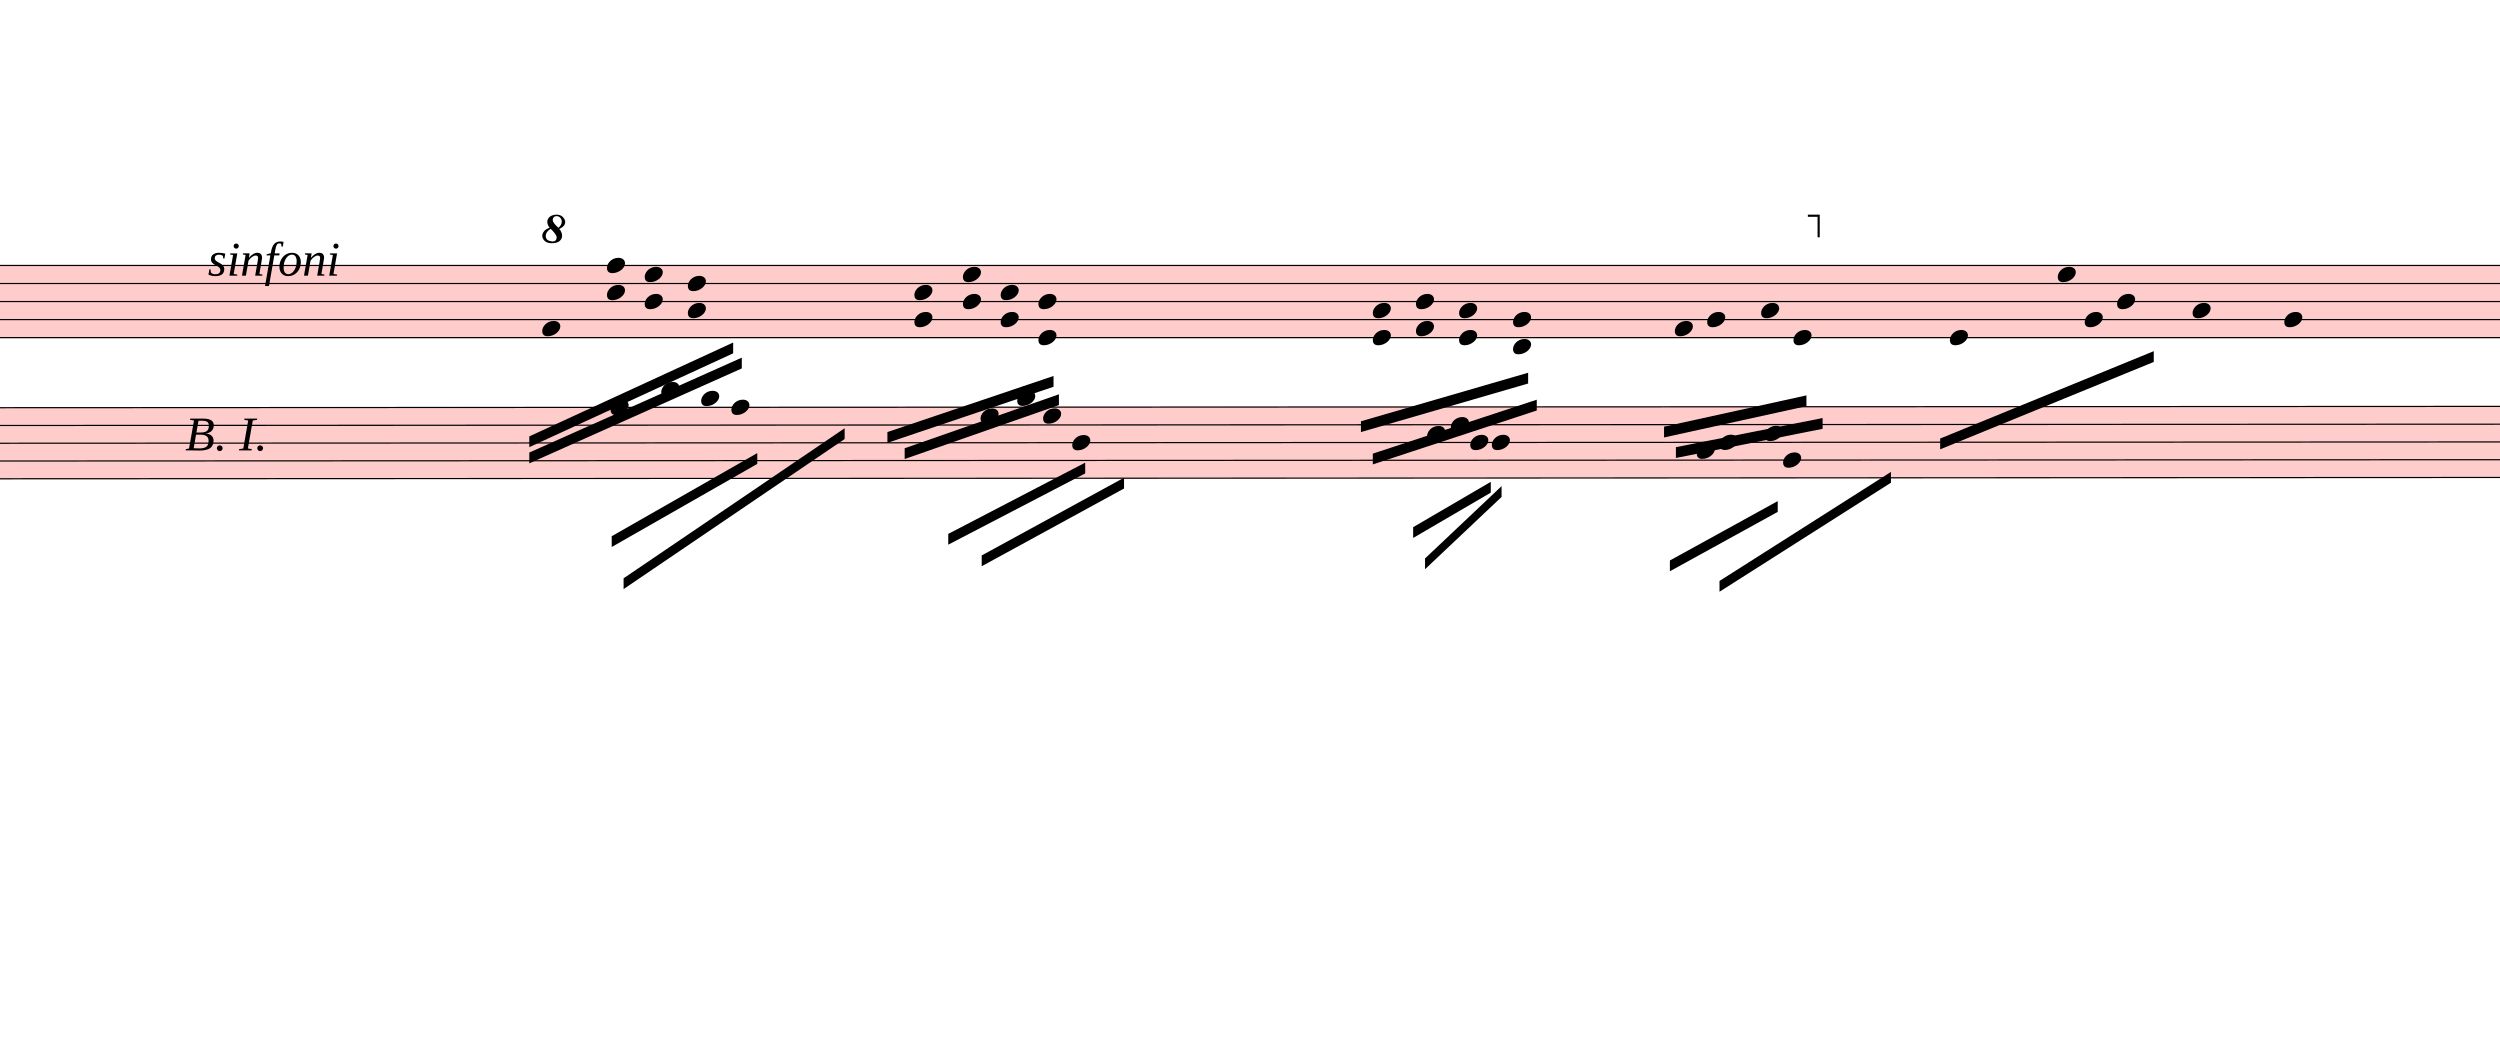
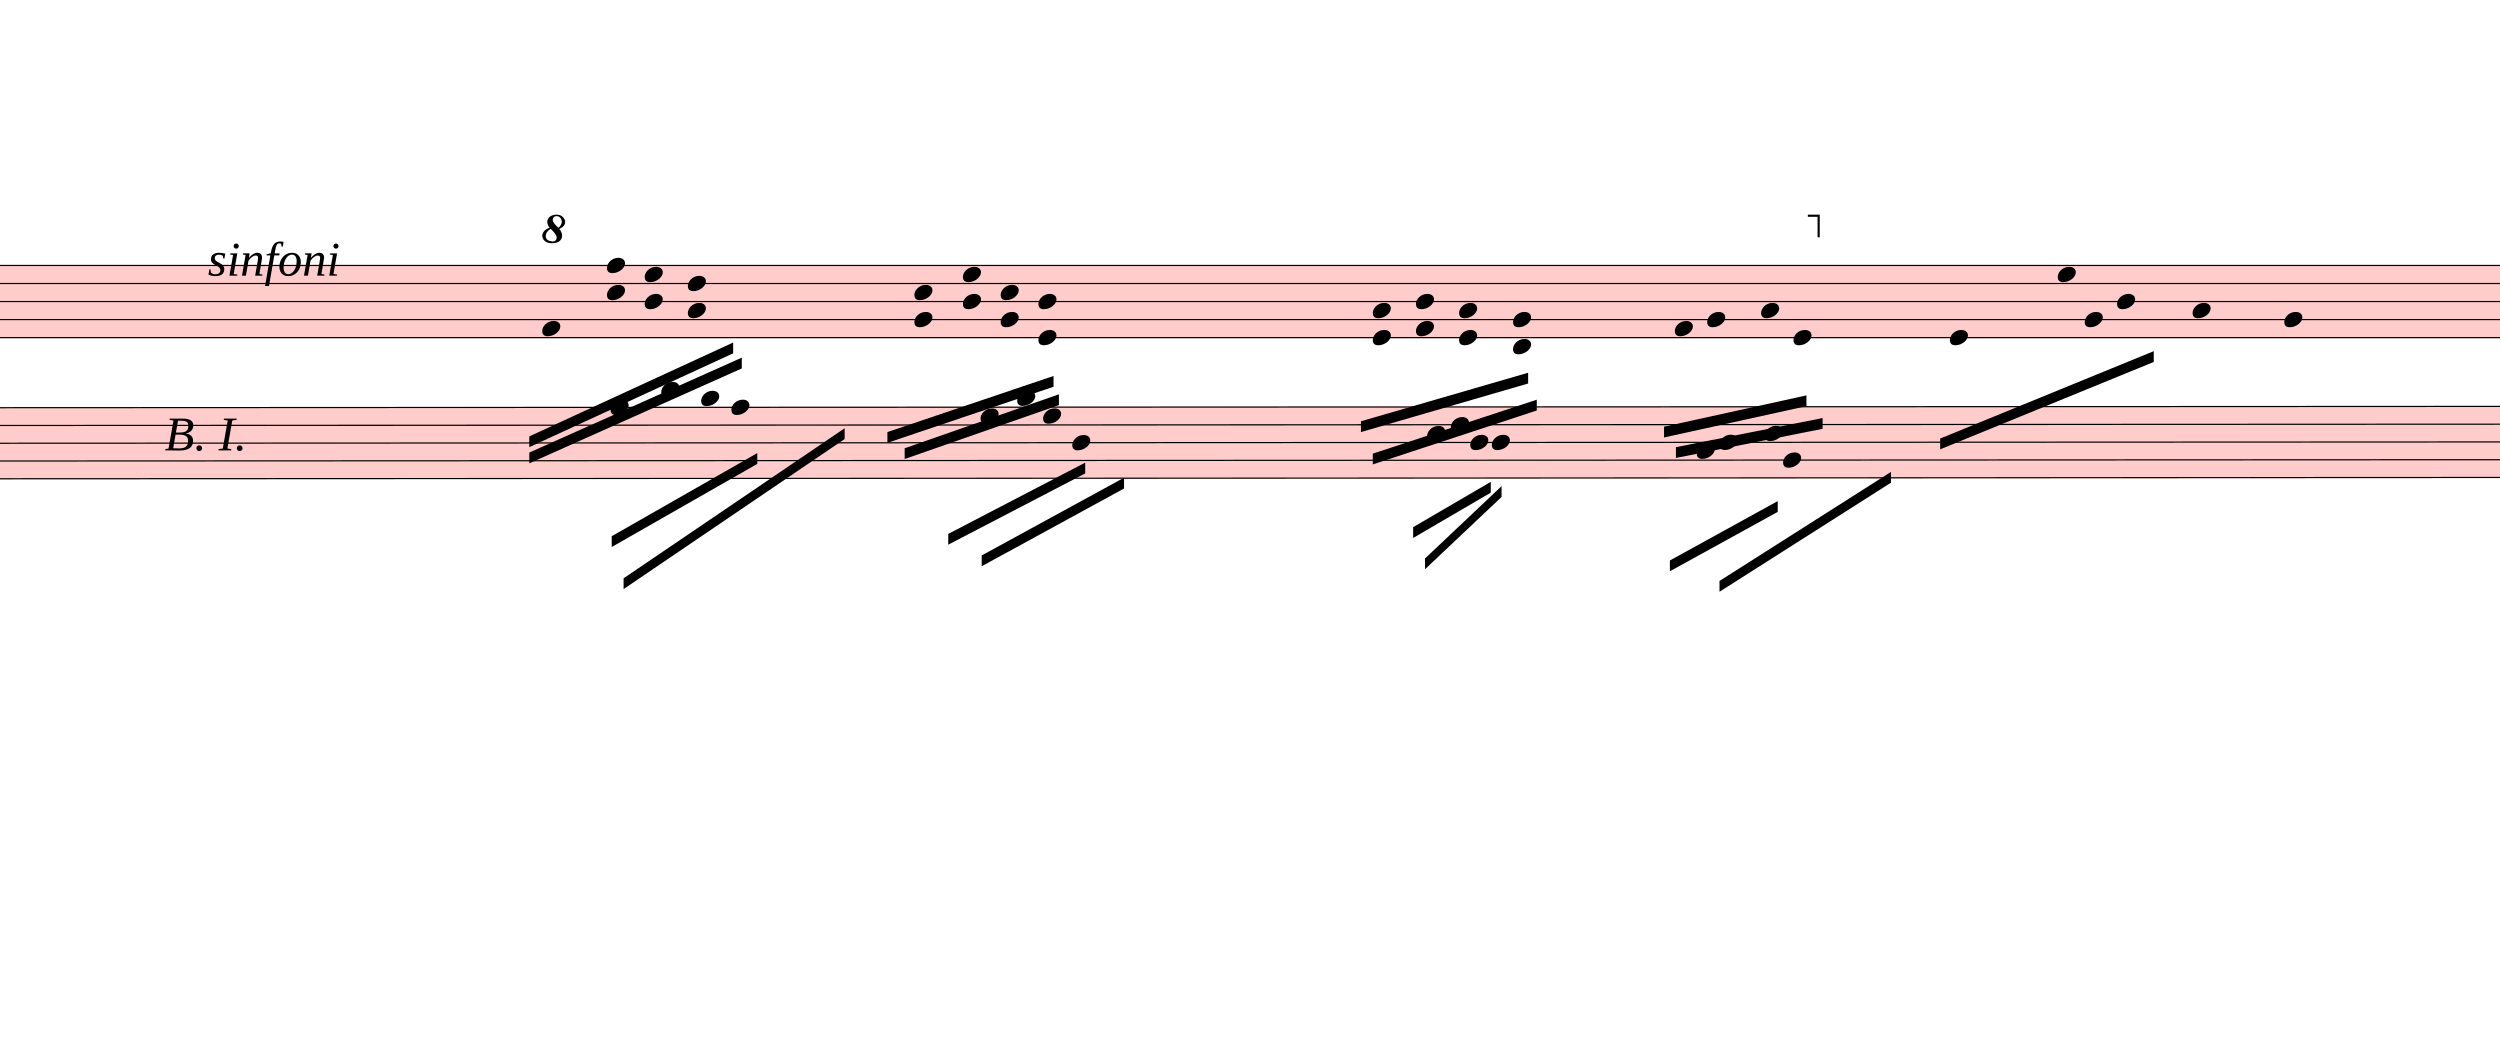
<svg xmlns="http://www.w3.org/2000/svg" viewBox="2333.7 2461 20859.3 8696.3" version="1.1" overflow="visible">
  <defs>
    <style type="text/css">
    /* .staff * {
      fill: #000;
      stroke: #000;
    }

    .deletionBack {
      fill: #00000033;
    } */
  </style>
    <symbol id="sym_notehead_quarter" viewBox="0 0 1000 1000" overflow="inherit">
      <path transform="scale(1,-1)" d="M0 -39c0 68 73 172 200 172c66 0 114 -37 114 -95c0 -84 -106 -171 -218 -171c-64 0 -96 30 -96 94z" />
    </symbol>
    <symbol id="octave8-symbol" viewBox="0 0 1000 1000" overflow="inherit">
      <path transform="scale(1,-1)" d="M86 180c-15 17 -25 40 -28 67c0 11 3 22 8 33s13 21 23 29c21 15 47 23 78 23c29 0 53 -9 71 -27s27 -37 28 -58c0 -17 -6 -32 -17 -45s-28 -25 -51 -36c21 -25 32 -52 32 -80c0 -23 -10 -44 -30 -61c-21 -16 -51 -24 -90 -24c-34 0 -61 8 -80 25s-29 37 -30 60 c0 18 7 36 22 55c13 16 34 29 64 39zM98 168c-19 -12 -34 -25 -43 -38s-14 -28 -15 -44c2 -23 9 -38 21 -47s30 -15 55 -18c17 0 29 4 38 12s13 21 14 38c-3 21 -26 54 -70 97zM187 180c26 20 39 44 39 71c0 17 -5 31 -16 44s-25 19 -42 20c-28 0 -44 -15 -47 -44l2 -12 c7 -22 29 -48 64 -79z" />
    </symbol>
    <symbol id="octave15-symbol" viewBox="0 0 1000 1000" overflow="inherit">
      <path transform="scale(1,-1)" d="M86 180c-15 17 -25 40 -28 67c0 11 3 22 8 33s13 21 23 29c21 15 47 23 78 23c29 0 53 -9 71 -27s27 -37 28 -58c0 -17 -6 -32 -17 -45s-28 -25 -51 -36c21 -25 32 -52 32 -80c0 -23 -10 -44 -30 -61c-21 -16 -51 -24 -90 -24c-34 0 -61 8 -80 25s-29 37 -30 60 c0 18 7 36 22 55c13 16 34 29 64 39zM98 168c-19 -12 -34 -25 -43 -38s-14 -28 -15 -44c2 -23 9 -38 21 -47s30 -15 55 -18c17 0 29 4 38 12s13 21 14 38c-3 21 -26 54 -70 97zM187 180c26 20 39 44 39 71c0 17 -5 31 -16 44s-25 19 -42 20c-28 0 -44 -15 -47 -44l2 -12 c7 -22 29 -48 64 -79z" />
    </symbol>
  </defs>
  <g class="rastrums">
    <g class="rastrum" data-id="r869db1d3-cea5-4def-91a8-1abe9c55c66a" style="transform: rotate(0deg); transform-origin: 1368px 4671px;">
      <g class="rastrum bounding-box" data-id="bbox-r869db1d3-cea5-4def-91a8-1abe9c55c66a">
        <rect x="1368" y="4671" width="22734" height="612" fill="#ff000033" />
      </g>
      <path d="M1368 4676 L24102 4676" stroke-width="10" stroke="black" />
      <path d="M1368 4826.5 L24102 4826.5" stroke-width="10" stroke="black" />
      <path d="M1368 4977 L24102 4977" stroke-width="10" stroke="black" />
      <path d="M1368 5127.5 L24102 5127.5" stroke-width="10" stroke="black" />
      <path d="M1368 5278 L24102 5278" stroke-width="10" stroke="black" />
    </g>
    <g class="rastrum" data-id="r3b0b2282-d751-4ef8-be8a-0d0c9022a683" style="transform: rotate(-0.03deg); transform-origin: 1368px 5859px;">
      <g class="rastrum bounding-box" data-id="bbox-r3b0b2282-d751-4ef8-be8a-0d0c9022a683">
        <rect x="1368" y="5859" width="22788" height="603" fill="#ff000033" />
      </g>
      <path d="M1368 5864 L24156 5864" stroke-width="10" stroke="black" />
      <path d="M1368 6012.25 L24156 6012.25" stroke-width="10" stroke="black" />
      <path d="M1368 6160.5 L24156 6160.5" stroke-width="10" stroke="black" />
      <path d="M1368 6308.75 L24156 6308.75" stroke-width="10" stroke="black" />
      <path d="M1368 6457 L24156 6457" stroke-width="10" stroke="black" />
    </g>
  </g>
  <g class="draft" data-label="2" data-id="d505a54a0-2fed-423e-b7c5-d379a1822bfb">
    <g class="system" data-id="s376623e1-b082-4a92-9386-6da8cd30e5ff">
      <g class="staff" data-n="1" data-rastrum="r869db1d3-cea5-4def-91a8-1abe9c55c66a" style="transform: rotate(0deg); transform-origin: 1368px 4671px;">
        <g class="note" data-id="dace1d746-984e-47d9-83b2-b03e1ed4268f" data-stem.dir="down">
          <g class="notehead">
            <use href="#sym_notehead_quarter" height="480px" width="480px" x="6858" y="5202.75" />
          </g>
          <g class="stem">
            <path d="M6858 5202.75 L6858 5955.25" stroke-width="14" />
          </g>
        </g>
        <g class="note" data-id="d26f7db21-dad8-49aa-8ca6-5d9600f87e3e" data-stem.dir="down">
          <g class="notehead">
            <use href="#sym_notehead_quarter" height="480px" width="480px" x="16308" y="5202.75" />
          </g>
          <g class="stem">
            <path d="M16308 5202.75 L16308 5804.75" stroke-width="14" />
          </g>
        </g>
        <g class="note" data-id="d19cffa91-cbff-4231-99b4-e4a36cc6de4b" data-stem.dir="down">
          <g class="notehead">
            <use href="#sym_notehead_quarter" height="480px" width="480px" x="16578" y="5127.5" />
          </g>
          <g class="stem">
            <path d="M16578 5127.5 L16578 5804.75" stroke-width="14" />
          </g>
        </g>
        <g class="note" data-id="dd7486c5d-2c66-43c1-a25f-9c30893190ae" data-stem.dir="down">
          <g class="notehead">
            <use href="#sym_notehead_quarter" height="480px" width="480px" x="17028" y="5052.25" />
          </g>
          <g class="stem">
            <path d="M17028 5052.25 L17028 5804.75" stroke-width="14" />
          </g>
        </g>
        <g class="note" data-id="d5205658c-b57e-4293-b983-dbda0aadb140" data-stem.dir="down">
          <g class="notehead">
            <use href="#sym_notehead_quarter" height="480px" width="480px" x="17298" y="5278" />
          </g>
          <g class="stem">
            <path d="M17298 5278 L17298 5804.75" stroke-width="14" />
          </g>
        </g>
        <g class="note" data-id="d6ac60986-da84-47d4-bb33-b87a80d11780" data-stem.dir="down">
          <g class="notehead">
            <use href="#sym_notehead_quarter" height="480px" width="480px" x="18603" y="5278" />
          </g>
          <g class="stem">
            <path d="M18603 5278 L18603 5729.5" stroke-width="14" />
          </g>
        </g>
        <g class="note" data-id="dc352aa3b-6c82-463d-9273-1748fc5930c0" data-stem.dir="down">
          <g class="notehead">
            <use href="#sym_notehead_quarter" height="480px" width="480px" x="19503" y="4751.25" />
          </g>
          <g class="stem">
            <path d="M19503 4751.25 L19503 5428.5" stroke-width="14" />
          </g>
        </g>
        <g class="note" data-id="d05a35f08-77e2-47ee-98ae-1fb198893e2e" data-stem.dir="down">
          <g class="notehead">
            <use href="#sym_notehead_quarter" height="480px" width="480px" x="19728" y="5127.5" />
          </g>
          <g class="stem">
            <path d="M19728 5127.5 L19728 5428.5" stroke-width="14" />
          </g>
        </g>
        <g class="note" data-id="df611e11c-602b-4d1e-84e0-3be2c30884c5" data-stem.dir="down">
          <g class="notehead">
            <use href="#sym_notehead_quarter" height="480px" width="480px" x="19998" y="4977" />
          </g>
          <g class="stem">
            <path d="M19998 4977 L19998 5503.75" stroke-width="14" />
          </g>
        </g>
        <g class="note" data-id="d3ce314f9-54a6-45f8-abbf-708cbb82fcc9" data-stem.dir="down">
          <g class="notehead">
            <use href="#sym_notehead_quarter" height="480px" width="480px" x="20628" y="5052.25" />
          </g>
          <g class="stem">
            <path d="M20628 5052.25 L20628 5804.75" stroke-width="14" />
          </g>
        </g>
        <g class="note" data-id="dee86cfe7-9851-49c6-b7a4-89e4db7ce9d5" data-stem.dir="down">
          <g class="notehead">
            <use href="#sym_notehead_quarter" height="480px" width="480px" x="21393" y="5127.5" />
          </g>
          <g class="stem">
            <path d="M21393 5127.5 L21393 5654.25" stroke-width="14" />
          </g>
        </g>
        <g class="chord" data-id="d0099894b-76b0-41a0-a101-e112e6a91816" data-stem.dir="down">
          <g class="notehead">
            <use href="#sym_notehead_quarter" height="480px" width="480px" x="7398" y="4676" />
          </g>
          <g class="notehead">
            <use href="#sym_notehead_quarter" height="480px" width="480px" x="7398" y="4901.75" />
          </g>
          <g class="stem">
            <path d="M7398 4676 L7398 5654.25" stroke-width="14" />
          </g>
        </g>
        <g class="chord" data-id="d5bf47ced-3cd1-4269-8f3d-ac88cb8909ff" data-stem.dir="down">
          <g class="notehead">
            <use href="#sym_notehead_quarter" height="480px" width="480px" x="7713" y="4751.25" />
          </g>
          <g class="notehead">
            <use href="#sym_notehead_quarter" height="480px" width="480px" x="7713" y="4977" />
          </g>
          <g class="stem">
            <path d="M7713 4751.25 L7713 5579" stroke-width="14" />
          </g>
        </g>
        <g class="chord" data-id="de2d2d880-69b5-429c-be67-736acadae246" data-stem.dir="down">
          <g class="notehead">
            <use href="#sym_notehead_quarter" height="480px" width="480px" x="8073" y="4826.5" />
          </g>
          <g class="notehead">
            <use href="#sym_notehead_quarter" height="480px" width="480px" x="8073" y="5052.25" />
          </g>
          <g class="stem">
            <path d="M8073 4826.5 L8073 5729.5" stroke-width="14" />
          </g>
        </g>
        <g class="chord" data-id="df0c2bbcd-6e93-45b8-80c4-cd27f026aca2" data-stem.dir="down">
          <g class="notehead">
            <use href="#sym_notehead_quarter" height="480px" width="480px" x="9963" y="4901.75" />
          </g>
          <g class="notehead">
            <use href="#sym_notehead_quarter" height="480px" width="480px" x="9963" y="5127.5" />
          </g>
          <g class="stem">
            <path d="M9963 4901.75 L9963 5729.5" stroke-width="14" />
          </g>
        </g>
        <g class="chord" data-id="dd442a797-20c9-4a17-bd59-745fbc53486e" data-stem.dir="down">
          <g class="notehead">
            <use href="#sym_notehead_quarter" height="480px" width="480px" x="10368" y="4751.25" />
          </g>
          <g class="notehead">
            <use href="#sym_notehead_quarter" height="480px" width="480px" x="10368" y="4977" />
          </g>
          <g class="stem">
            <path d="M10368 4751.25 L10368 5353.25" stroke-width="14" />
          </g>
        </g>
        <g class="chord" data-id="dab8d13f0-8522-467e-b362-b2c09a7fc2be" data-stem.dir="down">
          <g class="notehead">
            <use href="#sym_notehead_quarter" height="480px" width="480px" x="10683" y="4901.75" />
          </g>
          <g class="notehead">
            <use href="#sym_notehead_quarter" height="480px" width="480px" x="10683" y="5127.5" />
          </g>
          <g class="stem">
            <path d="M10683 4901.75 L10683 5503.75" stroke-width="14" />
          </g>
        </g>
        <g class="chord" data-id="dd3191f21-536d-4a9e-a41d-ed347fa65710" data-stem.dir="down">
          <g class="notehead">
            <use href="#sym_notehead_quarter" height="480px" width="480px" x="10998" y="4977" />
          </g>
          <g class="notehead">
            <use href="#sym_notehead_quarter" height="480px" width="480px" x="10998" y="5278" />
          </g>
          <g class="stem">
            <path d="M10998 4977 L10998 5729.5" stroke-width="14" />
          </g>
        </g>
        <g class="chord" data-id="d28ccd5a1-3b96-40d6-b3d5-60d4d5eb4b77" data-stem.dir="down">
          <g class="notehead">
            <use href="#sym_notehead_quarter" height="480px" width="480px" x="13788" y="5052.25" />
          </g>
          <g class="notehead">
            <use href="#sym_notehead_quarter" height="480px" width="480px" x="13788" y="5278" />
          </g>
          <g class="stem">
            <path d="M13788 5052.25 L13788 5880" stroke-width="14" />
          </g>
        </g>
        <g class="chord" data-id="d0c68659f-cc3b-4f98-8dc1-909566486074" data-stem.dir="down">
          <g class="notehead">
            <use href="#sym_notehead_quarter" height="480px" width="480px" x="14148" y="4977" />
          </g>
          <g class="notehead">
            <use href="#sym_notehead_quarter" height="480px" width="480px" x="14148" y="5202.75" />
          </g>
          <g class="stem">
            <path d="M14148 4977 L14148 5880" stroke-width="14" />
          </g>
        </g>
        <g class="chord" data-id="d7780d59a-ce02-47ed-9c05-d80c7786e4ff" data-stem.dir="down">
          <g class="notehead">
            <use href="#sym_notehead_quarter" height="480px" width="480px" x="14508" y="5052.25" />
          </g>
          <g class="notehead">
            <use href="#sym_notehead_quarter" height="480px" width="480px" x="14508" y="5278" />
          </g>
          <g class="stem">
            <path d="M14508 5052.25 L14508 5804.75" stroke-width="14" />
          </g>
        </g>
        <g class="chord" data-id="dcc50a7de-9059-40a0-84d8-392fa7f3a9eb" data-stem.dir="down">
          <g class="notehead">
            <use href="#sym_notehead_quarter" height="480px" width="480px" x="14958" y="5127.5" />
          </g>
          <g class="notehead">
            <use href="#sym_notehead_quarter" height="480px" width="480px" x="14958" y="5353.25" />
          </g>
          <g class="ledgerLines below" />
          <g class="stem">
            <path d="M14958 5127.5 L14958 5579" stroke-width="14" />
          </g>
        </g>
      </g>
      <g class="staff" data-n="2" data-rastrum="r3b0b2282-d751-4ef8-be8a-0d0c9022a683" style="transform: rotate(-0.03deg); transform-origin: 1368px 5859px;">
        <g class="note" data-id="d2e6f4aed-bb6e-4d1f-8db3-82e48b710479" data-stem.dir="down">
          <g class="notehead">
            <use href="#sym_notehead_quarter" height="480px" width="480px" x="7425" y="5864" />
          </g>
          <g class="stem">
            <path d="M7425 5864 L7425 6234.625" stroke-width="14" />
          </g>
        </g>
        <g class="note" data-id="d1fb6cf41-8600-4bc4-876f-207a25f8aaa0" data-stem.dir="down">
          <g class="notehead">
            <use href="#sym_notehead_quarter" height="480px" width="480px" x="7848" y="5715.75" />
          </g>
          <g class="ledgerLines above">
            <path d="M7809 5715.75 L8037 5715.75" stroke-width="18" />
          </g>
          <g class="stem">
            <path d="M7848 5715.75 L7848 6234.625" stroke-width="14" />
          </g>
        </g>
        <g class="note" data-id="db922bb59-2d44-496c-aeba-5e18753ac06d" data-stem.dir="down">
          <g class="notehead">
            <use href="#sym_notehead_quarter" height="480px" width="480px" x="8181" y="5789.875" />
          </g>
          <g class="ledgerLines above" />
          <g class="stem">
            <path d="M8181 5789.875 L8181 6234.625" stroke-width="14" />
          </g>
        </g>
        <g class="note" data-id="d90681f7f-9df8-4056-be29-975d39dc780e" data-stem.dir="down">
          <g class="notehead">
            <use href="#sym_notehead_quarter" height="480px" width="480px" x="8433" y="5864" />
          </g>
          <g class="stem">
            <path d="M8433 5864 L8433 6382.875" stroke-width="14" />
          </g>
        </g>
        <g class="note" data-id="d61c32c38-5489-40b1-9c48-6f0c67f152d9" data-stem.dir="down">
          <g class="notehead">
            <use href="#sym_notehead_quarter" height="480px" width="480px" x="10512" y="5938.125" />
          </g>
          <g class="stem">
            <path d="M10512 5938.125 L10512 6382.875" stroke-width="14" />
          </g>
        </g>
        <g class="note" data-id="d29a1868c-b6ed-42e0-8b74-02abbe426989" data-stem.dir="down">
          <g class="notehead">
            <use href="#sym_notehead_quarter" height="480px" width="480px" x="10818" y="5789.875" />
          </g>
          <g class="ledgerLines above" />
          <g class="stem">
            <path d="M10818 5789.875 L10818 6234.625" stroke-width="14" />
          </g>
        </g>
        <g class="note" data-id="dd374a23a-b476-46d8-aabf-8ac1de99b7fc" data-stem.dir="down">
          <g class="notehead">
            <use href="#sym_notehead_quarter" height="480px" width="480px" x="11034" y="5938.125" />
          </g>
          <g class="stem">
            <path d="M11034 5938.125 L11034 6308.75" stroke-width="14" />
          </g>
        </g>
        <g class="note" data-id="d6267cef7-0c93-4c21-867c-41388c6fd82d" data-stem.dir="down">
          <g class="notehead">
            <use href="#sym_notehead_quarter" height="480px" width="480px" x="11277" y="6160.5" />
          </g>
          <g class="stem">
            <path d="M11277 6160.5 L11277 6308.75" stroke-width="14" />
          </g>
        </g>
        <g class="note" data-id="d4974a7bd-1ac0-45cb-8455-5d18204342c2" data-stem.dir="down">
          <g class="notehead">
            <use href="#sym_notehead_quarter" height="480px" width="480px" x="14238" y="6086.375" />
          </g>
          <g class="stem">
            <path d="M14238 6086.375 L14238 6382.875" stroke-width="14" />
          </g>
        </g>
        <g class="note" data-id="d72d343e4-4df2-4c50-87ff-b0b738bcc090" data-stem.dir="down">
          <g class="notehead">
            <use href="#sym_notehead_quarter" height="480px" width="480px" x="14436" y="6012.25" />
          </g>
          <g class="stem">
            <path d="M14436 6012.25 L14436 6382.875" stroke-width="14" />
          </g>
        </g>
        <g class="note" data-id="d6217d081-0a33-42b7-b318-985e15756296" data-stem.dir="down">
          <g class="notehead">
            <use href="#sym_notehead_quarter" height="480px" width="480px" x="14598" y="6160.5" />
          </g>
          <g class="stem">
            <path d="M14598 6160.5 L14598 6382.875" stroke-width="14" />
          </g>
        </g>
        <g class="note" data-id="d5e385d76-3311-437a-b11d-1e6eae44277a" data-stem.dir="down">
          <g class="notehead">
            <use href="#sym_notehead_quarter" height="480px" width="480px" x="14778" y="6160.5" />
          </g>
          <g class="stem">
            <path d="M14778 6160.5 L14778 6457" stroke-width="14" />
          </g>
        </g>
        <g class="note" data-id="da008b162-7db3-4768-83d4-c79a00e60b48" data-stem.dir="down">
          <g class="notehead">
            <use href="#sym_notehead_quarter" height="480px" width="480px" x="16488" y="6234.625" />
          </g>
          <g class="stem">
            <path d="M16488 6234.625 L16488 6605.25" stroke-width="14" />
          </g>
        </g>
        <g class="note" data-id="da0e3427b-1a61-44af-aabf-e99c5de79e8f" data-stem.dir="down">
          <g class="notehead">
            <use href="#sym_notehead_quarter" height="480px" width="480px" x="16677" y="6160.5" />
          </g>
          <g class="stem">
            <path d="M16677 6160.5 L16677 6531.125" stroke-width="14" />
          </g>
        </g>
        <g class="note" data-id="d266bb58b-032f-4c71-8dc8-7894473157d1" data-stem.dir="down">
          <g class="notehead">
            <use href="#sym_notehead_quarter" height="480px" width="480px" x="17208" y="6308.75" />
          </g>
          <g class="stem">
            <path d="M17208 6308.75 L17208 6679.375" stroke-width="14" />
          </g>
        </g>
        <g class="note" data-id="d974d93c9-2747-4c13-ace0-2899f718634a" data-stem.dir="down">
          <g class="notehead">
            <use href="#sym_notehead_quarter" height="480px" width="480px" x="17055" y="6086.375" />
          </g>
          <g class="stem">
            <path d="M17055 6086.375 L17055 6457" stroke-width="14" />
          </g>
        </g>
      </g>
      <g class="barLine" data-id="d75899688-126f-4778-b7c3-a4f17ecb97a2">
        <path d="M12240.9 4590 L11914.2 7515.9" stroke-width="27" />
      </g>
      <g class="barLine" data-id="d59c3e91a-bfa5-4584-b0ce-2f4e565d4673">
        <path d="M18578.7 4548.6 L17999.1 6233.4" stroke-width="27" />
      </g>
      <g class="barLine" data-id="d2220659b-c43d-4ee9-a500-33c033104de2">
        <path d="M20803.5 4315.5 L20094.3 7258.5" stroke-width="27" />
      </g>
      <g class="barLine" data-id="db3ef01e5-b9e3-4725-881d-c6cdd2497a5f">
        <path d="M4393.8 6945.3 L4133.7 9357.3" stroke-width="27" />
      </g>
      <g class="beam" data-id="b48c6ba66-2e2f-47d0-8e9a-e14ce9bbbe4f" style="transform: rotate(0deg); transform-origin: 1368px 4671px;">
        <polygon points="6750,6102 8451,5319 8451,5409 6750,6192" stroke-opacity="1" fill-opacity="1" />
      </g>
      <g class="beam" data-id="bf565db7e-643b-4382-b238-697b3a575df0" style="transform: rotate(0deg); transform-origin: 1368px 4671px;">
        <polygon points="6750,6237 8523,5445 8523,5535 6750,6327" stroke-opacity="1" fill-opacity="1" />
      </g>
      <g class="beam" data-id="b56391331-7f46-410b-b2ad-4898fd901c8c" style="transform: rotate(0deg); transform-origin: 1368px 4671px;">
        <polygon points="18522,6120 20304,5391 20304,5481 18522,6210" stroke-opacity="1" fill-opacity="1" />
      </g>
      <g class="beam" data-id="b59009f8b-499c-46dd-aa44-0d60947a31d2" style="transform: rotate(0deg); transform-origin: 1368px 4671px;">
        <polygon points="9738,6066 11124,5598 11124,5688 9738,6156" stroke-opacity="1" fill-opacity="1" />
      </g>
      <g class="beam" data-id="bb4f6b3fa-4a76-4ed1-a613-778b92eb85c4" style="transform: rotate(0deg); transform-origin: 1368px 4671px;">
        <polygon points="9882,6201 11169,5751 11169,5841 9882,6291" stroke-opacity="1" fill-opacity="1" />
      </g>
      <g class="beam" data-id="b09d770be-9f13-47f6-83d7-99df5885b70f" style="transform: rotate(0deg); transform-origin: 1368px 4671px;">
        <polygon points="16218,6021 17406,5760 17406,5850 16218,6111" stroke-opacity="1" fill-opacity="1" />
      </g>
      <g class="beam" data-id="b3a1403ca-740b-41e9-8364-b2312a0437b8" style="transform: rotate(0deg); transform-origin: 1368px 4671px;">
        <polygon points="16317,6192 17541,5949 17541,6039 16317,6282" stroke-opacity="1" fill-opacity="1" />
      </g>
      <g class="beam" data-id="ba36372d7-8323-4d3c-9c5d-92e63b6ae034" style="transform: rotate(-0.03deg); transform-origin: 1368px 5859px;">
        <polygon points="7434,6939 8649,6246 8649,6336 7434,7029" stroke-opacity="1" fill-opacity="1" />
      </g>
      <g class="beam" data-id="b42bb7956-0647-40ce-8321-4484efc4c97d" style="transform: rotate(-0.03deg); transform-origin: 1368px 5859px;">
        <polygon points="7533,7290 9378,6039 9378,6129 7533,7380" stroke-opacity="1" fill-opacity="1" />
      </g>
      <g class="beam" data-id="b1f702cf3-fd20-4544-864f-a1f99e41a6d7" style="transform: rotate(-0.03deg); transform-origin: 1368px 5859px;">
        <polygon points="10242,6921 11385,6327 11385,6417 10242,7011" stroke-opacity="1" fill-opacity="1" />
      </g>
      <g class="beam" data-id="b8e4df10c-0cff-4742-a3fd-21267a0f84d4" style="transform: rotate(-0.03deg); transform-origin: 1368px 5859px;">
        <polygon points="10521,7101 11709,6453 11709,6543 10521,7191" stroke-opacity="1" fill-opacity="1" />
      </g>
      <g class="beam" data-id="b34e0f947-5911-4a35-91ea-3925a8fc9fcb" style="transform: rotate(-0.03deg); transform-origin: 1368px 5859px;">
        <polygon points="14121,6867 14769,6489 14769,6579 14121,6957" stroke-opacity="1" fill-opacity="1" />
      </g>
      <g class="beam" data-id="bb367181b-bfc5-4a89-9674-f5053d7e2187" style="transform: rotate(-0.03deg); transform-origin: 1368px 5859px;">
        <polygon points="14220,7128 14859,6525 14859,6615 14220,7218" stroke-opacity="1" fill-opacity="1" />
      </g>
      <g class="beam" data-id="b1ab23257-ad75-4bce-9f94-c720db03b157" style="transform: rotate(-0.03deg); transform-origin: 1368px 5859px;">
        <polygon points="16263,7146 17163,6651 17163,6741 16263,7236" stroke-opacity="1" fill-opacity="1" />
      </g>
      <g class="beam" data-id="b89c0291d-0f48-4f54-8de2-20bf370e6208" style="transform: rotate(-0.03deg); transform-origin: 1368px 5859px;">
        <polygon points="16677,7317 18108,6408 18108,6498 16677,7407" stroke-opacity="1" fill-opacity="1" />
      </g>
      <g class="beam" data-id="be76f1e06-b522-438e-b9de-f5ea2dd3e5a5" style="transform: rotate(0deg); transform-origin: 1368px 4671px;">
        <polygon points="13689,5976 15084,5571 15084,5661 13689,6066" stroke-opacity="1" fill-opacity="1" />
      </g>
      <g class="beam" data-id="bbbf52397-9f5e-46dd-ad39-b0862b5ae28d" style="transform: rotate(0deg); transform-origin: 1368px 4671px;">
        <polygon points="13788,6246 15156,5796 15156,5886 13788,6336" stroke-opacity="1" fill-opacity="1" />
      </g>
      <g class="dir" data-id="dfebc8567-aef3-46c9-9d29-e44efb8fb8ba" data-class="dir" id="dfebc8567-aef3-46c9-9d29-e44efb8fb8ba" style="font-style: italic;">
        <text x="4068" y="4761" text-anchor="start" font-size="0px" textLength="2160px">
          <tspan font-size="405px">sinfoni</tspan>
        </text>
      </g>
      <g class="dir" data-id="d8eae7591-6ce5-466d-9009-fd1e701f7159" data-class="dir" id="d8eae7591-6ce5-466d-9009-fd1e701f7159" style="font-style: italic;">
-         <text x="3879" y="6219" text-anchor="start" font-size="0px" textLength="2520px">
+         <text x="3708" y="6219" text-anchor="start" font-size="0px" textLength="2340px">
          <tspan font-size="405px">B. I.</tspan>
        </text>
      </g>
      <g class="octave" data-id="d4840dac4-4745-487b-a66d-c93a32ade42e" data-class="octave">
        <use href="#octave8-symbol" x="6858px" y="4491px" height="720px" width="720px" />
        <path d="M7068 4261 L17508 4261" stroke-width="18" stroke-linecap="square" stroke-dasharray="36 72" />
        <polyline stroke="currentColor" stroke-width="18" stroke-opacity="1" fill="none" points="17508,4441 17508,4261 17418,4261" />
      </g>
    </g>
    <g class="deletions" />
  </g>
</svg>
